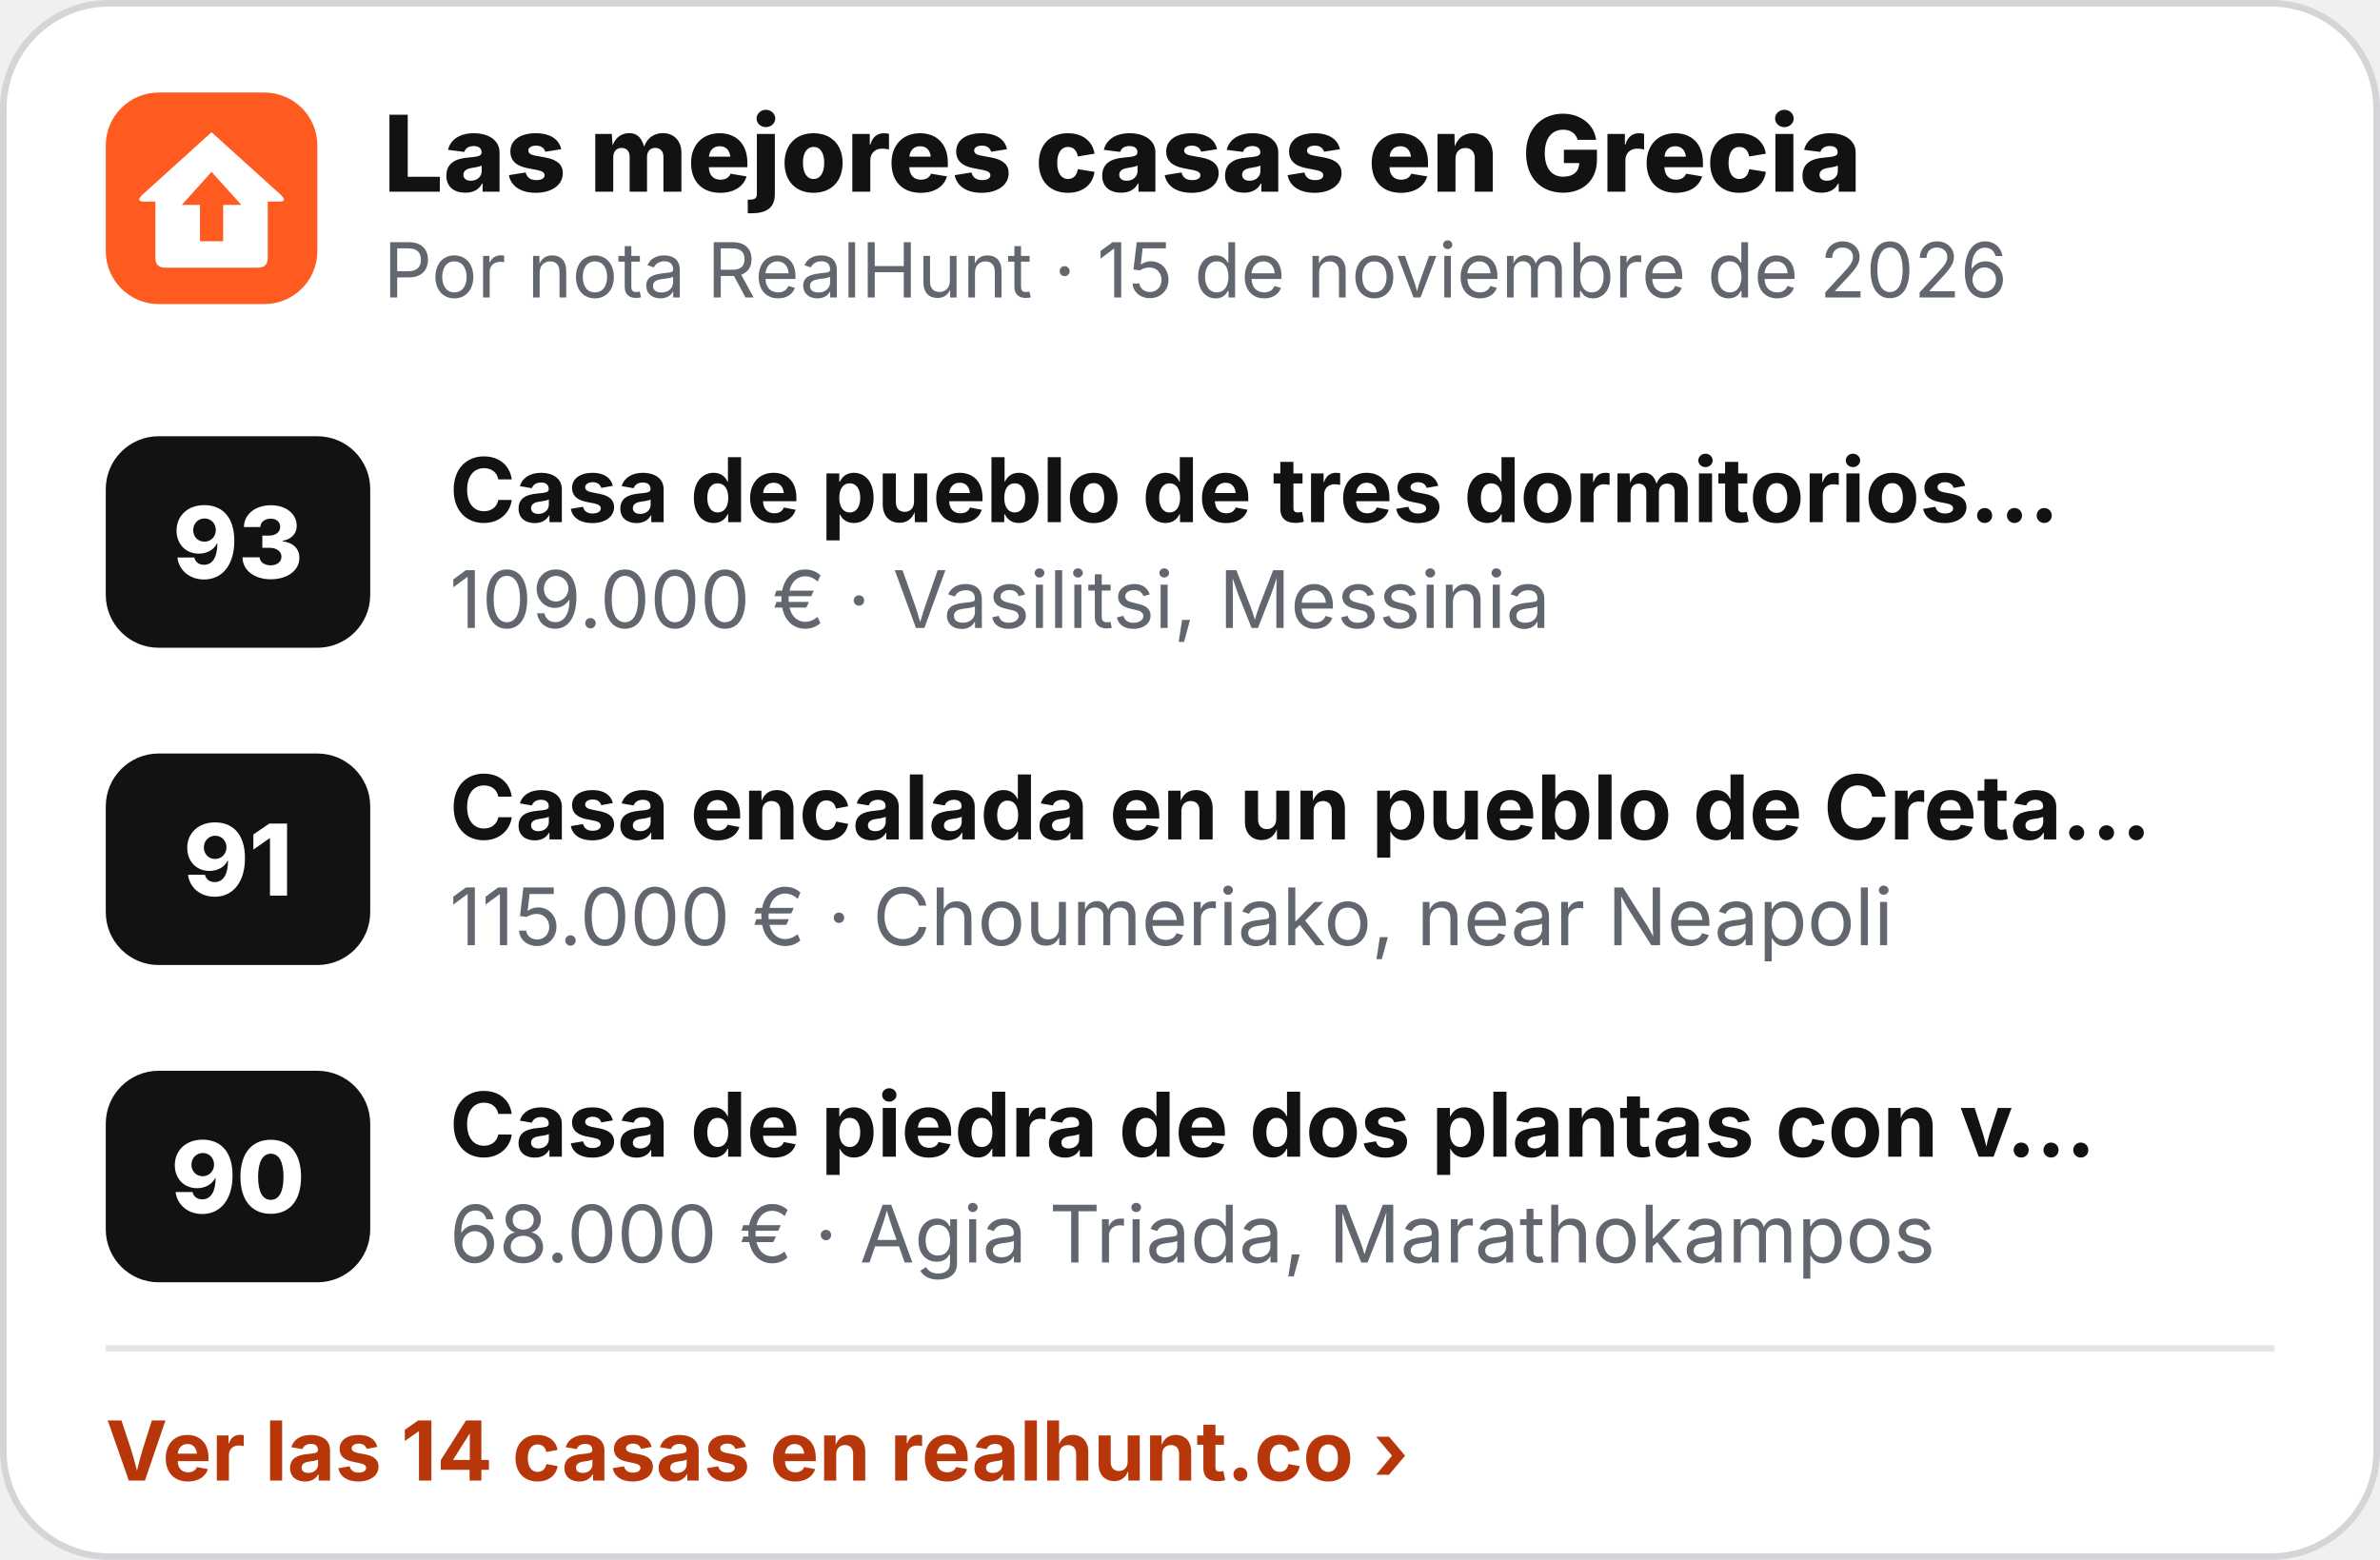
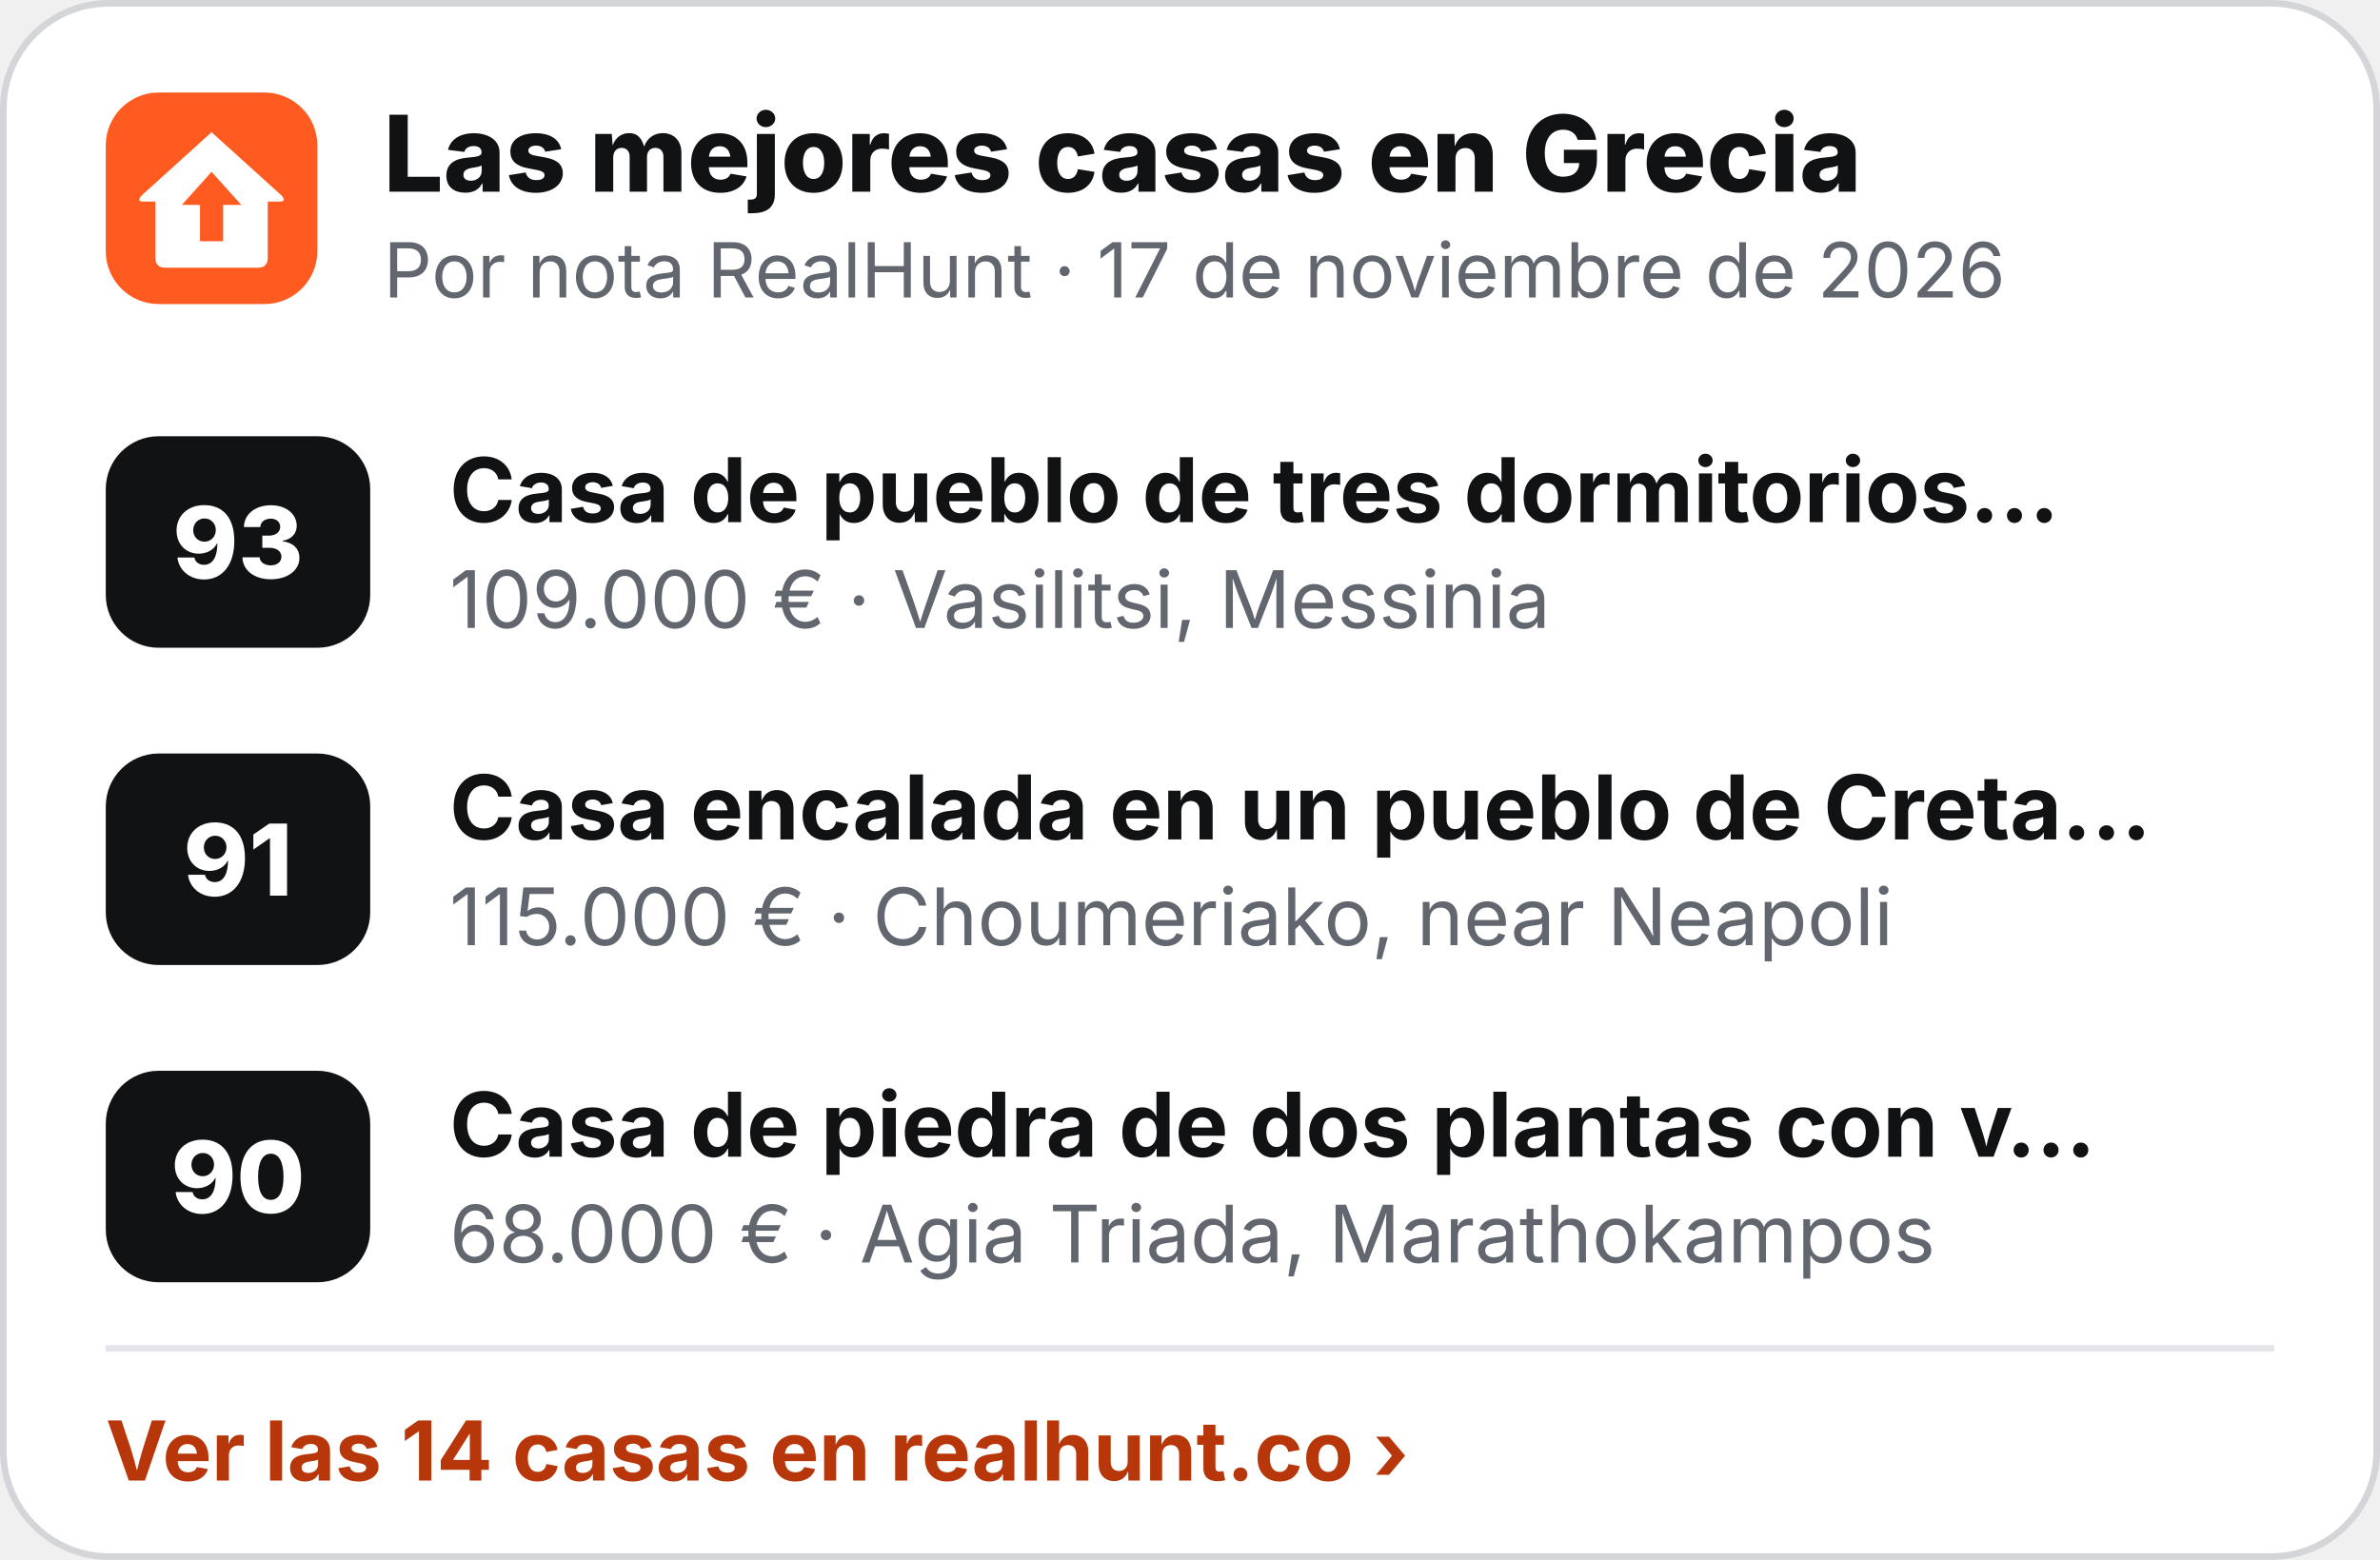
<svg xmlns="http://www.w3.org/2000/svg" width="360" height="236" viewBox="0 0 360 236" role="img" aria-label="Las mejores casas en Grecia">
  <rect x=".5" y=".5" width="359" height="235" rx="16" fill="#fff" stroke="#D3D5D9" />
  <g transform="translate(16 14) scale(.5)">
    <rect width="64" height="64" rx="16" fill="#FF5A1F" />
    <path d="M32 12 L53 31 Q55 33 52.5 33 L49 33 L49 50 Q49 53 46 53 L18 53 Q15 53 15 50 L15 33 L11.5 33 Q9 33 11 31 Z" fill="#fff" />
    <path d="M32 24 L41 34 L35.5 34 L35.5 45 L28.5 45 L28.5 34 L23 34 Z" fill="#FF5A1F" />
  </g>
  <text x="58" y="29" font-family="Inter,'Segoe UI',Helvetica,Arial,sans-serif" font-size="16" font-weight="800" fill="#111214">Las mejores casas en Grecia</text>
-   <text x="58" y="45" font-family="Inter,'Segoe UI',Helvetica,Arial,sans-serif" font-size="11.5" fill="#62666E">Por nota RealHunt · 15 de noviembre de 2026</text>
+   <text x="58" y="45" font-family="Inter,'Segoe UI',Helvetica,Arial,sans-serif" font-size="11.5" fill="#62666E">Por nota RealHunt · 17 de noviembre de 2026</text>
  <rect x="16" y="66" width="40" height="32" rx="8" fill="#111214" />
  <text x="36" y="87.5" text-anchor="middle" font-family="Inter,'Segoe UI',Helvetica,Arial,sans-serif" font-size="15" font-weight="800" fill="#fff">93</text>
  <text x="68" y="79" font-family="Inter,'Segoe UI',Helvetica,Arial,sans-serif" font-size="13.5" font-weight="700" fill="#111214">Casa de pueblo de tres dormitorios…</text>
  <text x="68" y="95" font-family="Inter,'Segoe UI',Helvetica,Arial,sans-serif" font-size="12" fill="#62666E">109.000 € · Vasilitsi, Messinia</text>
  <rect x="16" y="114" width="40" height="32" rx="8" fill="#111214" />
  <text x="36" y="135.5" text-anchor="middle" font-family="Inter,'Segoe UI',Helvetica,Arial,sans-serif" font-size="15" font-weight="800" fill="#fff">91</text>
  <text x="68" y="127" font-family="Inter,'Segoe UI',Helvetica,Arial,sans-serif" font-size="13.5" font-weight="700" fill="#111214">Casa encalada en un pueblo de Creta…</text>
  <text x="68" y="143" font-family="Inter,'Segoe UI',Helvetica,Arial,sans-serif" font-size="12" fill="#62666E">115.000 € · Choumeriako, near Neapoli</text>
  <rect x="16" y="162" width="40" height="32" rx="8" fill="#111214" />
  <text x="36" y="183.5" text-anchor="middle" font-family="Inter,'Segoe UI',Helvetica,Arial,sans-serif" font-size="15" font-weight="800" fill="#fff">90</text>
  <text x="68" y="175" font-family="Inter,'Segoe UI',Helvetica,Arial,sans-serif" font-size="13.5" font-weight="700" fill="#111214">Casa de piedra de dos plantas con v…</text>
  <text x="68" y="191" font-family="Inter,'Segoe UI',Helvetica,Arial,sans-serif" font-size="12" fill="#62666E">68.000 € · Agia Triada, Marathokampos</text>
  <line x1="16" y1="204" x2="344" y2="204" stroke="#E4E5E8" />
  <text x="16" y="224" font-family="Inter,'Segoe UI',Helvetica,Arial,sans-serif" font-size="12.5" font-weight="700" fill="#B8370A">Ver las 14 casas en realhunt.co ›</text>
</svg>
